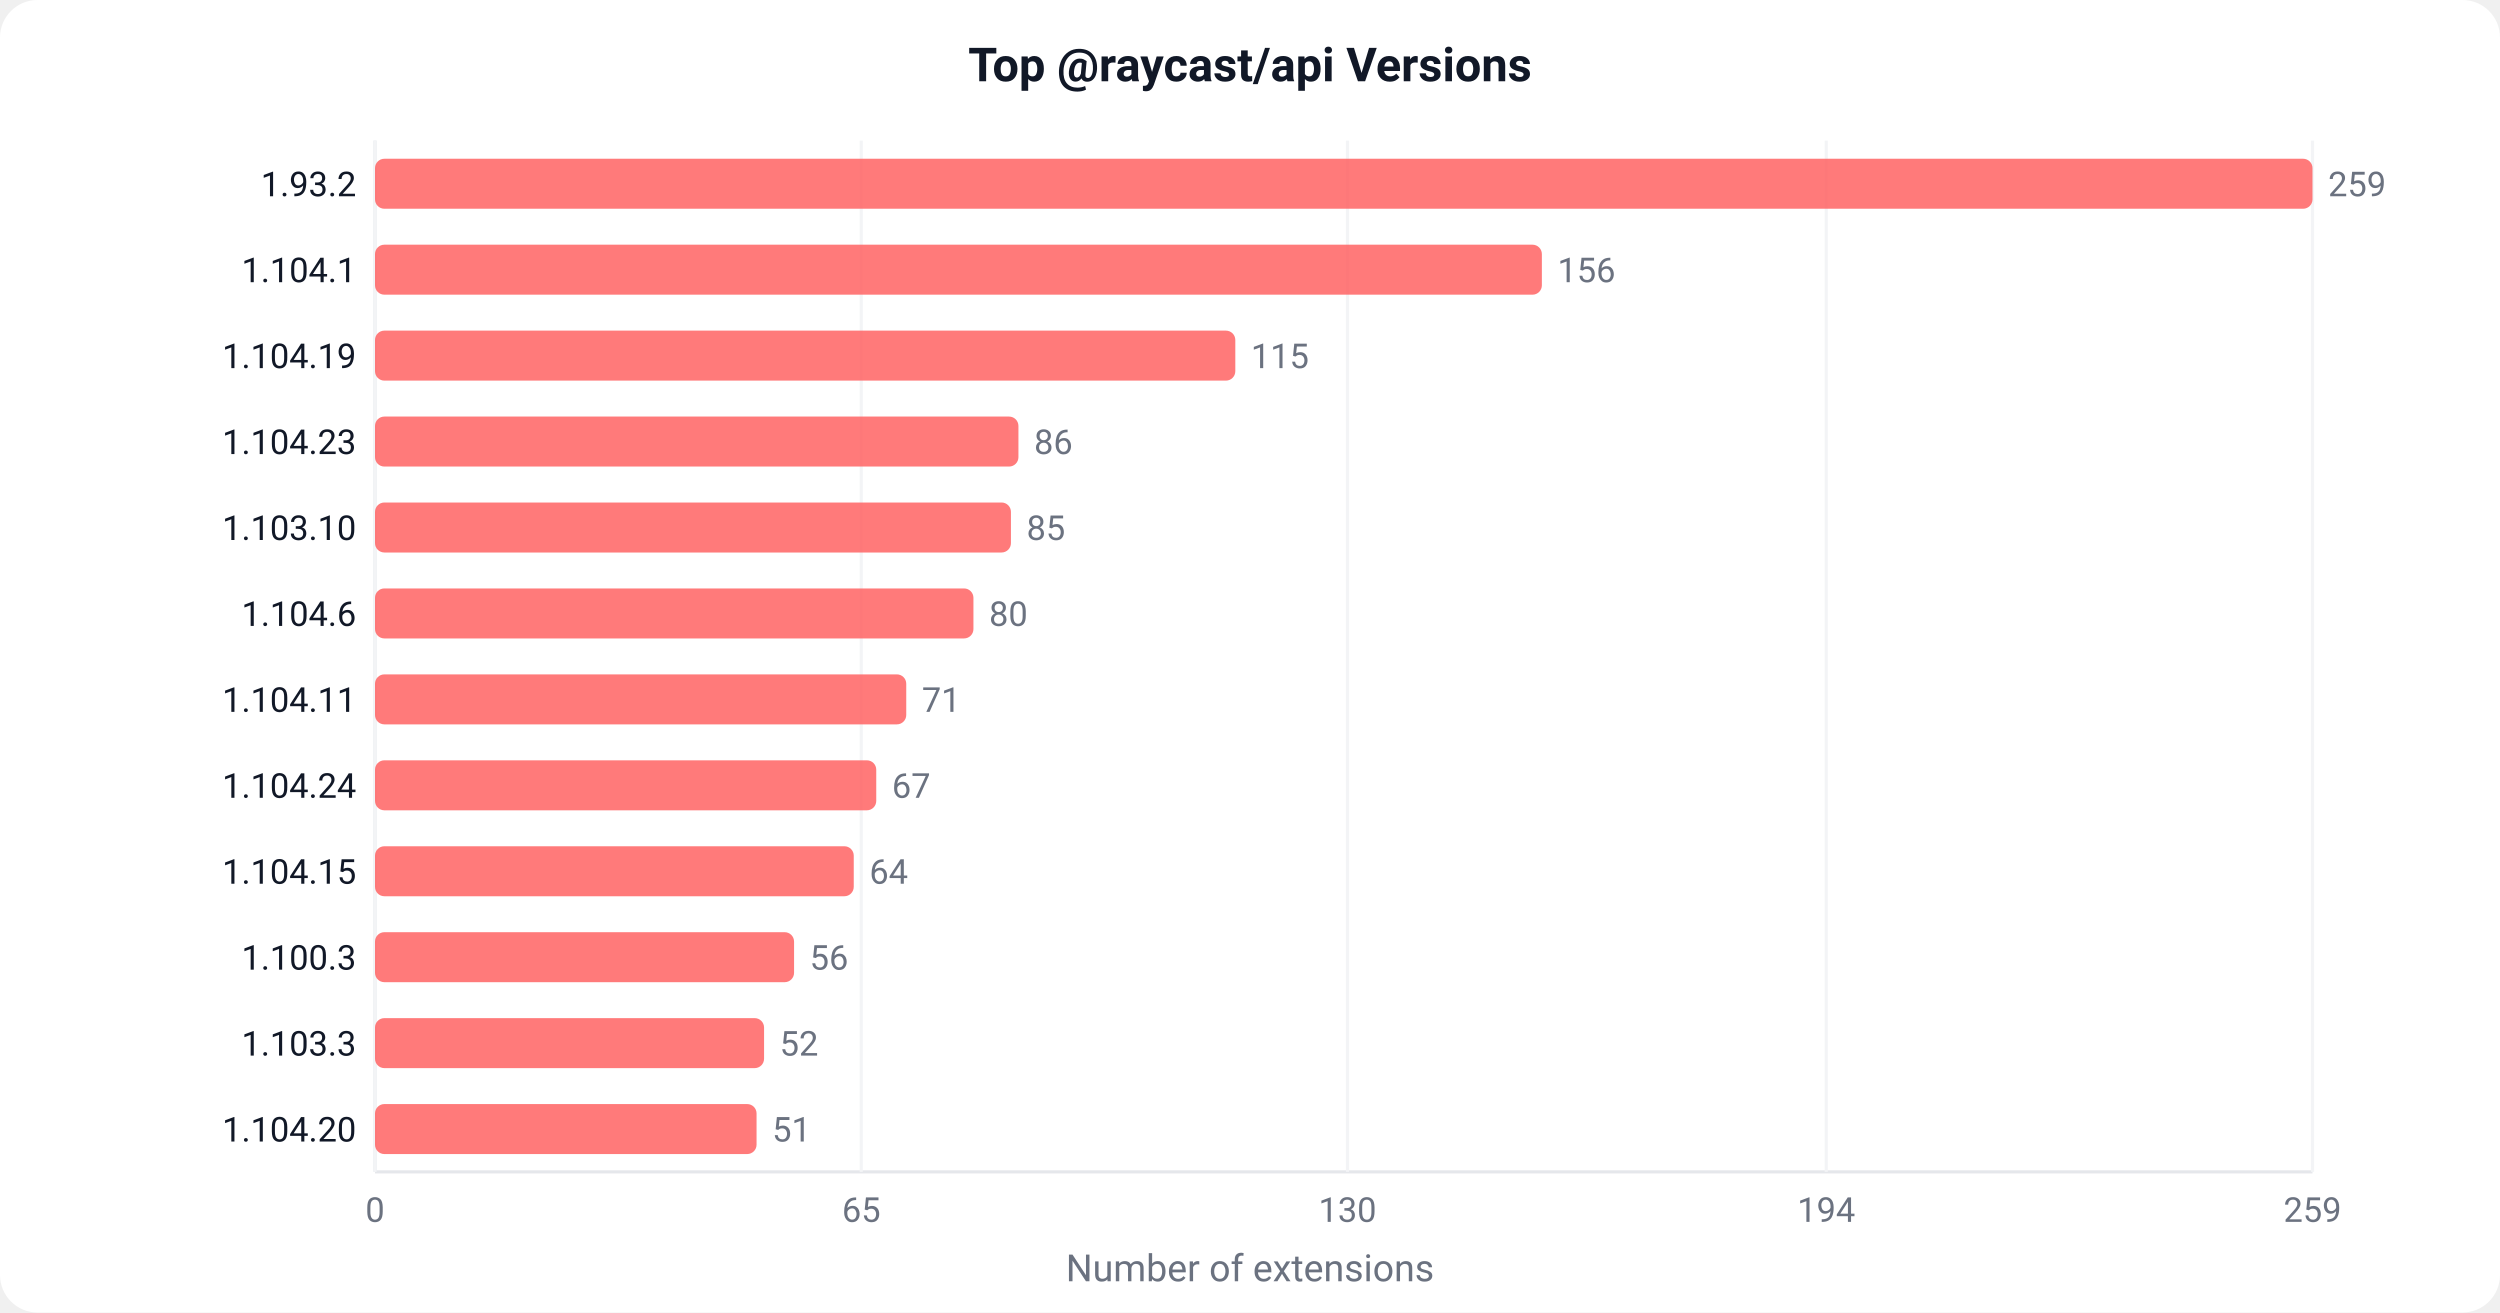
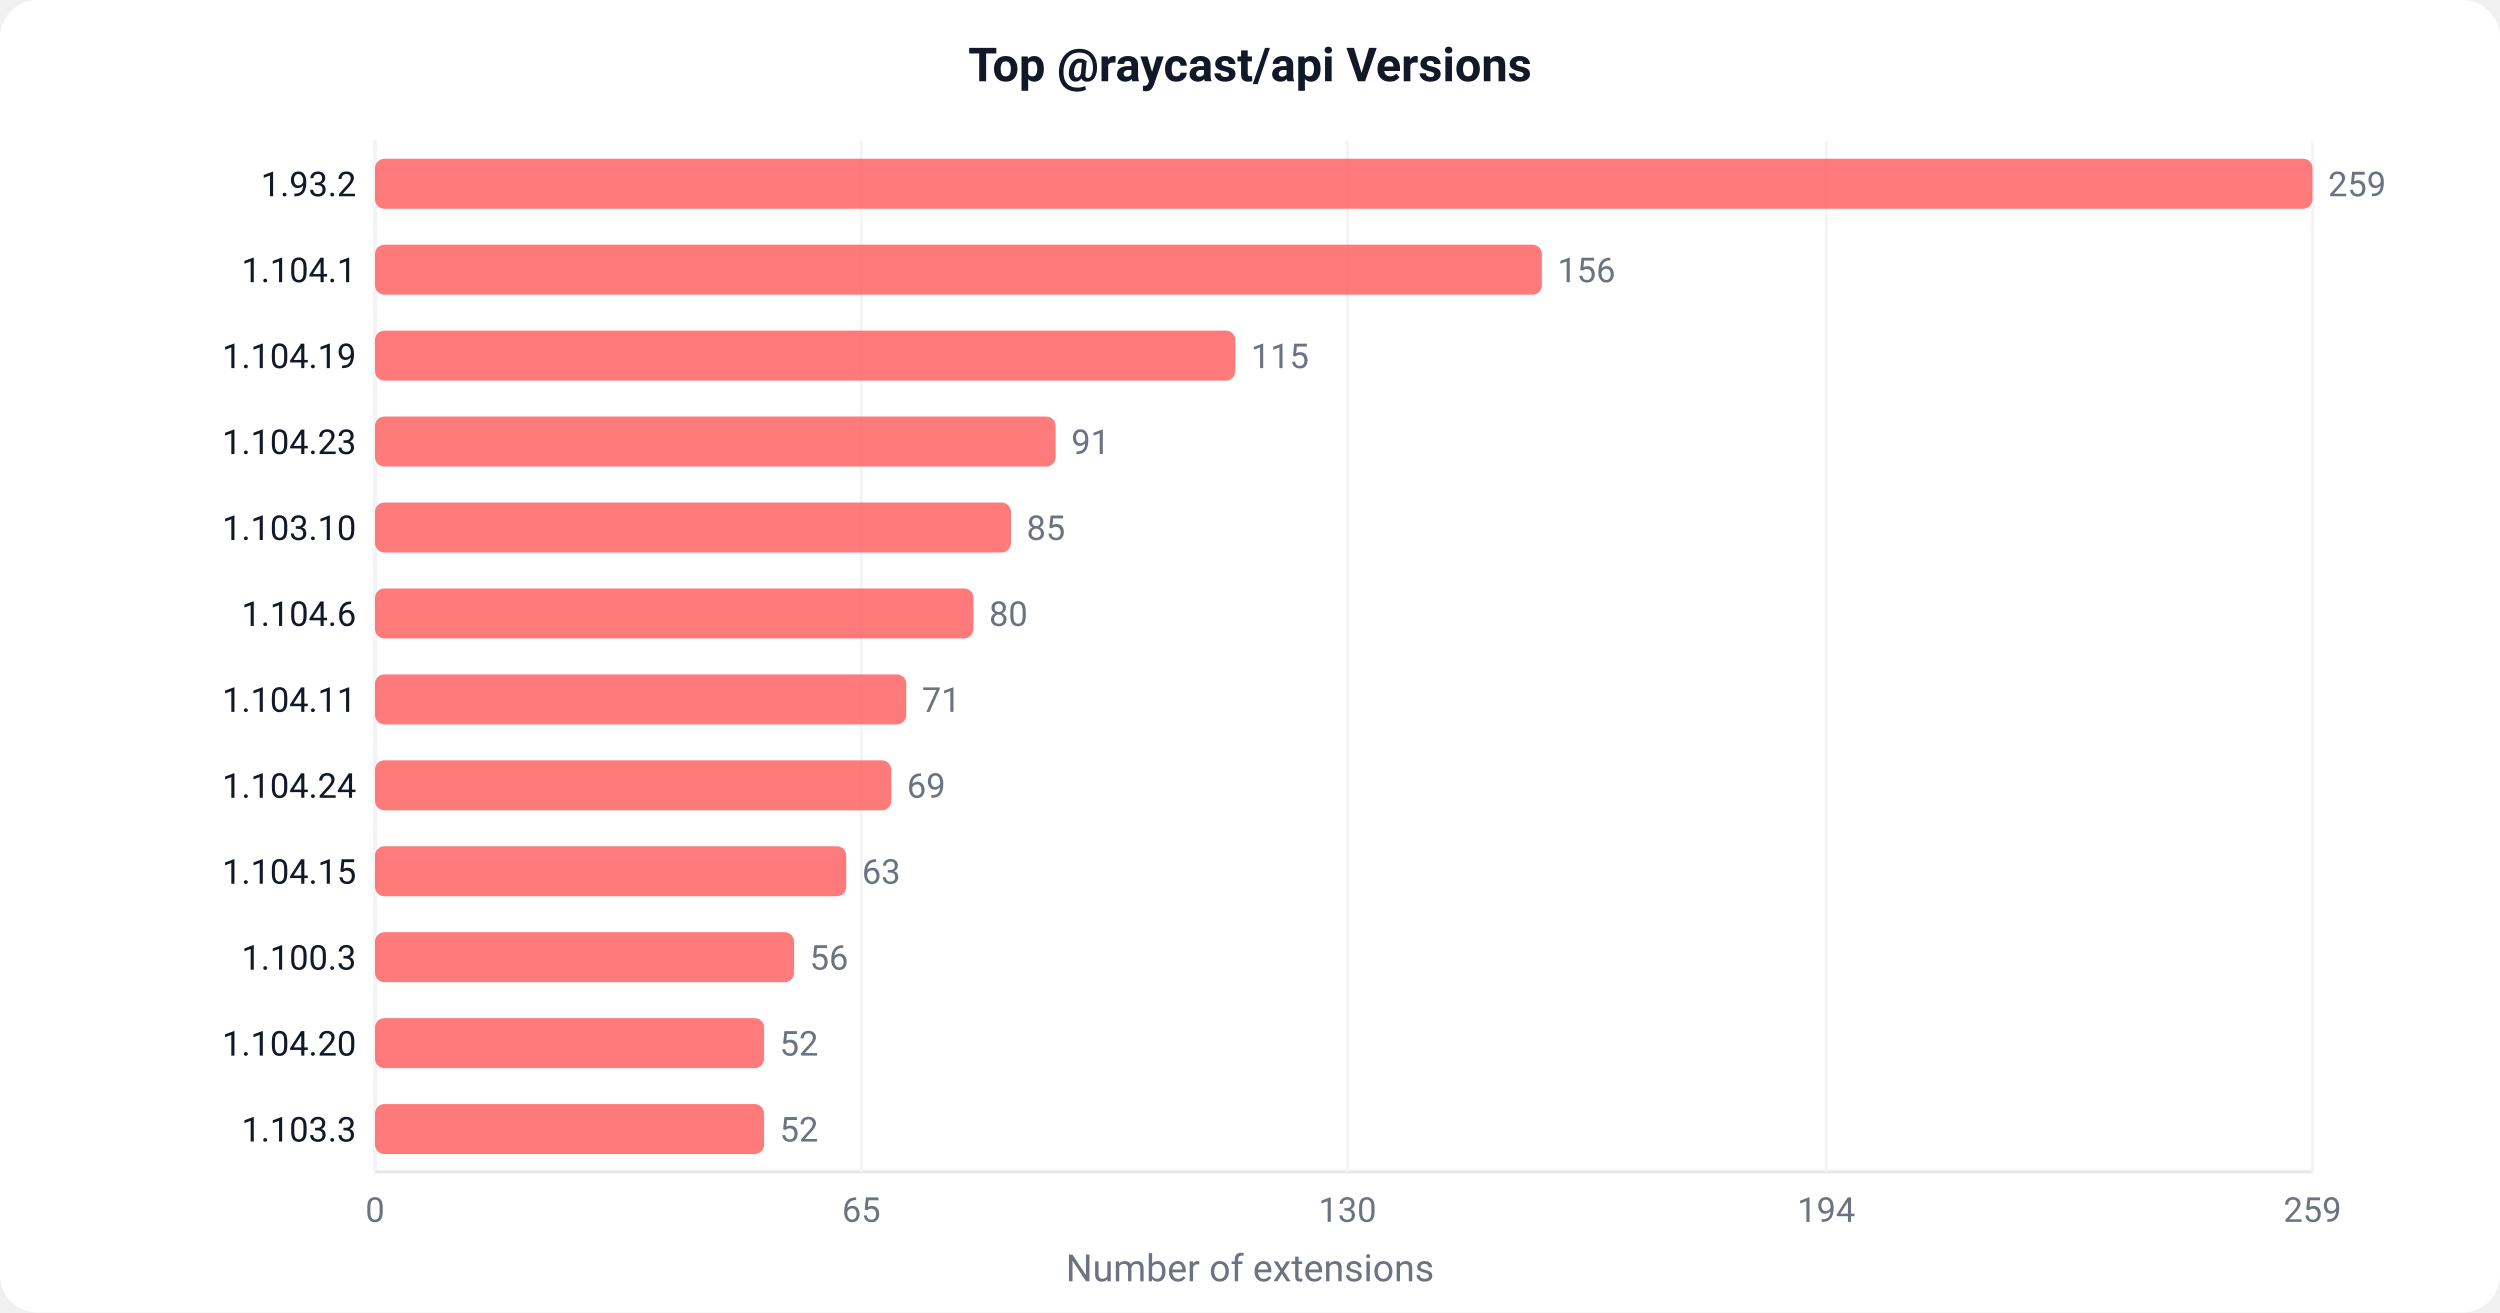
<svg xmlns="http://www.w3.org/2000/svg" width="800" height="420" viewBox="0 0 800 420">
  <defs>
    <style>text { font-family: -apple-system, BlinkMacSystemFont, 'Segoe UI', Roboto, sans-serif; }</style>
  </defs>
  <rect width="800" height="420" fill="#ffffff" rx="12" />
  <text x="400" y="26" text-anchor="middle" font-size="15" font-weight="600" fill="#111827">Top @raycast/api Versions</text>
  <line x1="120" y1="45" x2="120" y2="375" stroke="#e5e7eb" stroke-width="1" />
  <line x1="120" y1="375" x2="740" y2="375" stroke="#e5e7eb" stroke-width="1" />
  <line x1="120.0" y1="45" x2="120.0" y2="375" stroke="#f3f4f6" stroke-width="1" />
  <text x="120.0" y="391.0" text-anchor="middle" font-size="11" fill="#6b7280">0</text>
  <line x1="275.6" y1="45" x2="275.6" y2="375" stroke="#f3f4f6" stroke-width="1" />
  <text x="275.6" y="391.0" text-anchor="middle" font-size="11" fill="#6b7280">65</text>
  <line x1="431.2" y1="45" x2="431.2" y2="375" stroke="#f3f4f6" stroke-width="1" />
  <text x="431.2" y="391.0" text-anchor="middle" font-size="11" fill="#6b7280">130</text>
  <line x1="584.4" y1="45" x2="584.4" y2="375" stroke="#f3f4f6" stroke-width="1" />
  <text x="584.4" y="391.0" text-anchor="middle" font-size="11" fill="#6b7280">194</text>
  <line x1="740.0" y1="45" x2="740.0" y2="375" stroke="#f3f4f6" stroke-width="1" />
  <text x="740.0" y="391.0" text-anchor="middle" font-size="11" fill="#6b7280">259</text>
  <rect x="120" y="50.8" width="620.0" height="16" fill="#FF6363" rx="3" opacity="0.85" />
  <text x="114" y="62.8" text-anchor="end" font-size="11" fill="#111827">1.93.2</text>
  <text x="745.0" y="62.8" font-size="11" fill="#6b7280">259</text>
  <rect x="120" y="78.3" width="373.4" height="16" fill="#FF6363" rx="3" opacity="0.85" />
  <text x="114" y="90.3" text-anchor="end" font-size="11" fill="#111827">1.104.1</text>
  <text x="498.4" y="90.3" font-size="11" fill="#6b7280">156</text>
  <rect x="120" y="105.8" width="275.3" height="16" fill="#FF6363" rx="3" opacity="0.85" />
  <text x="114" y="117.8" text-anchor="end" font-size="11" fill="#111827">1.104.19</text>
  <text x="400.3" y="117.8" font-size="11" fill="#6b7280">115</text>
-   <rect x="120" y="133.3" width="205.9" height="16" fill="#FF6363" rx="3" opacity="0.85" />
+   <rect x="120" y="133.3" width="217.8" height="16" fill="#FF6363" rx="3" opacity="0.85" />
  <text x="114" y="145.3" text-anchor="end" font-size="11" fill="#111827">1.104.23</text>
-   <text x="330.9" y="145.3" font-size="11" fill="#6b7280">86</text>
+   <text x="342.8" y="145.3" font-size="11" fill="#6b7280">91</text>
  <rect x="120" y="160.8" width="203.5" height="16" fill="#FF6363" rx="3" opacity="0.85" />
  <text x="114" y="172.8" text-anchor="end" font-size="11" fill="#111827">1.103.10</text>
  <text x="328.5" y="172.8" font-size="11" fill="#6b7280">85</text>
  <rect x="120" y="188.3" width="191.5" height="16" fill="#FF6363" rx="3" opacity="0.85" />
  <text x="114" y="200.3" text-anchor="end" font-size="11" fill="#111827">1.104.6</text>
  <text x="316.5" y="200.3" font-size="11" fill="#6b7280">80</text>
  <rect x="120" y="215.8" width="170.0" height="16" fill="#FF6363" rx="3" opacity="0.85" />
  <text x="114" y="227.8" text-anchor="end" font-size="11" fill="#111827">1.104.11</text>
  <text x="295.0" y="227.8" font-size="11" fill="#6b7280">71</text>
-   <rect x="120" y="243.3" width="160.4" height="16" fill="#FF6363" rx="3" opacity="0.85" />
+   <rect x="120" y="243.3" width="165.2" height="16" fill="#FF6363" rx="3" opacity="0.85" />
  <text x="114" y="255.3" text-anchor="end" font-size="11" fill="#111827">1.104.24</text>
-   <text x="285.4" y="255.3" font-size="11" fill="#6b7280">67</text>
-   <rect x="120" y="270.8" width="153.2" height="16" fill="#FF6363" rx="3" opacity="0.85" />
+   <text x="290.2" y="255.3" font-size="11" fill="#6b7280">69</text>
+   <rect x="120" y="270.8" width="150.8" height="16" fill="#FF6363" rx="3" opacity="0.85" />
  <text x="114" y="282.8" text-anchor="end" font-size="11" fill="#111827">1.104.15</text>
-   <text x="278.2" y="282.8" font-size="11" fill="#6b7280">64</text>
+   <text x="275.8" y="282.8" font-size="11" fill="#6b7280">63</text>
  <rect x="120" y="298.3" width="134.1" height="16" fill="#FF6363" rx="3" opacity="0.85" />
  <text x="114" y="310.3" text-anchor="end" font-size="11" fill="#111827">1.100.3</text>
  <text x="259.1" y="310.3" font-size="11" fill="#6b7280">56</text>
  <rect x="120" y="325.8" width="124.5" height="16" fill="#FF6363" rx="3" opacity="0.85" />
-   <text x="114" y="337.8" text-anchor="end" font-size="11" fill="#111827">1.103.3</text>
+   <text x="114" y="337.8" text-anchor="end" font-size="11" fill="#111827">1.104.20</text>
  <text x="249.5" y="337.8" font-size="11" fill="#6b7280">52</text>
-   <rect x="120" y="353.3" width="122.1" height="16" fill="#FF6363" rx="3" opacity="0.85" />
-   <text x="114" y="365.3" text-anchor="end" font-size="11" fill="#111827">1.104.20</text>
-   <text x="247.1" y="365.3" font-size="11" fill="#6b7280">51</text>
+   <rect x="120" y="353.3" width="124.5" height="16" fill="#FF6363" rx="3" opacity="0.85" />
+   <text x="114" y="365.3" text-anchor="end" font-size="11" fill="#111827">1.103.3</text>
+   <text x="249.5" y="365.3" font-size="11" fill="#6b7280">52</text>
  <text x="400" y="410" text-anchor="middle" font-size="12" fill="#6b7280">Number of extensions</text>
</svg>
